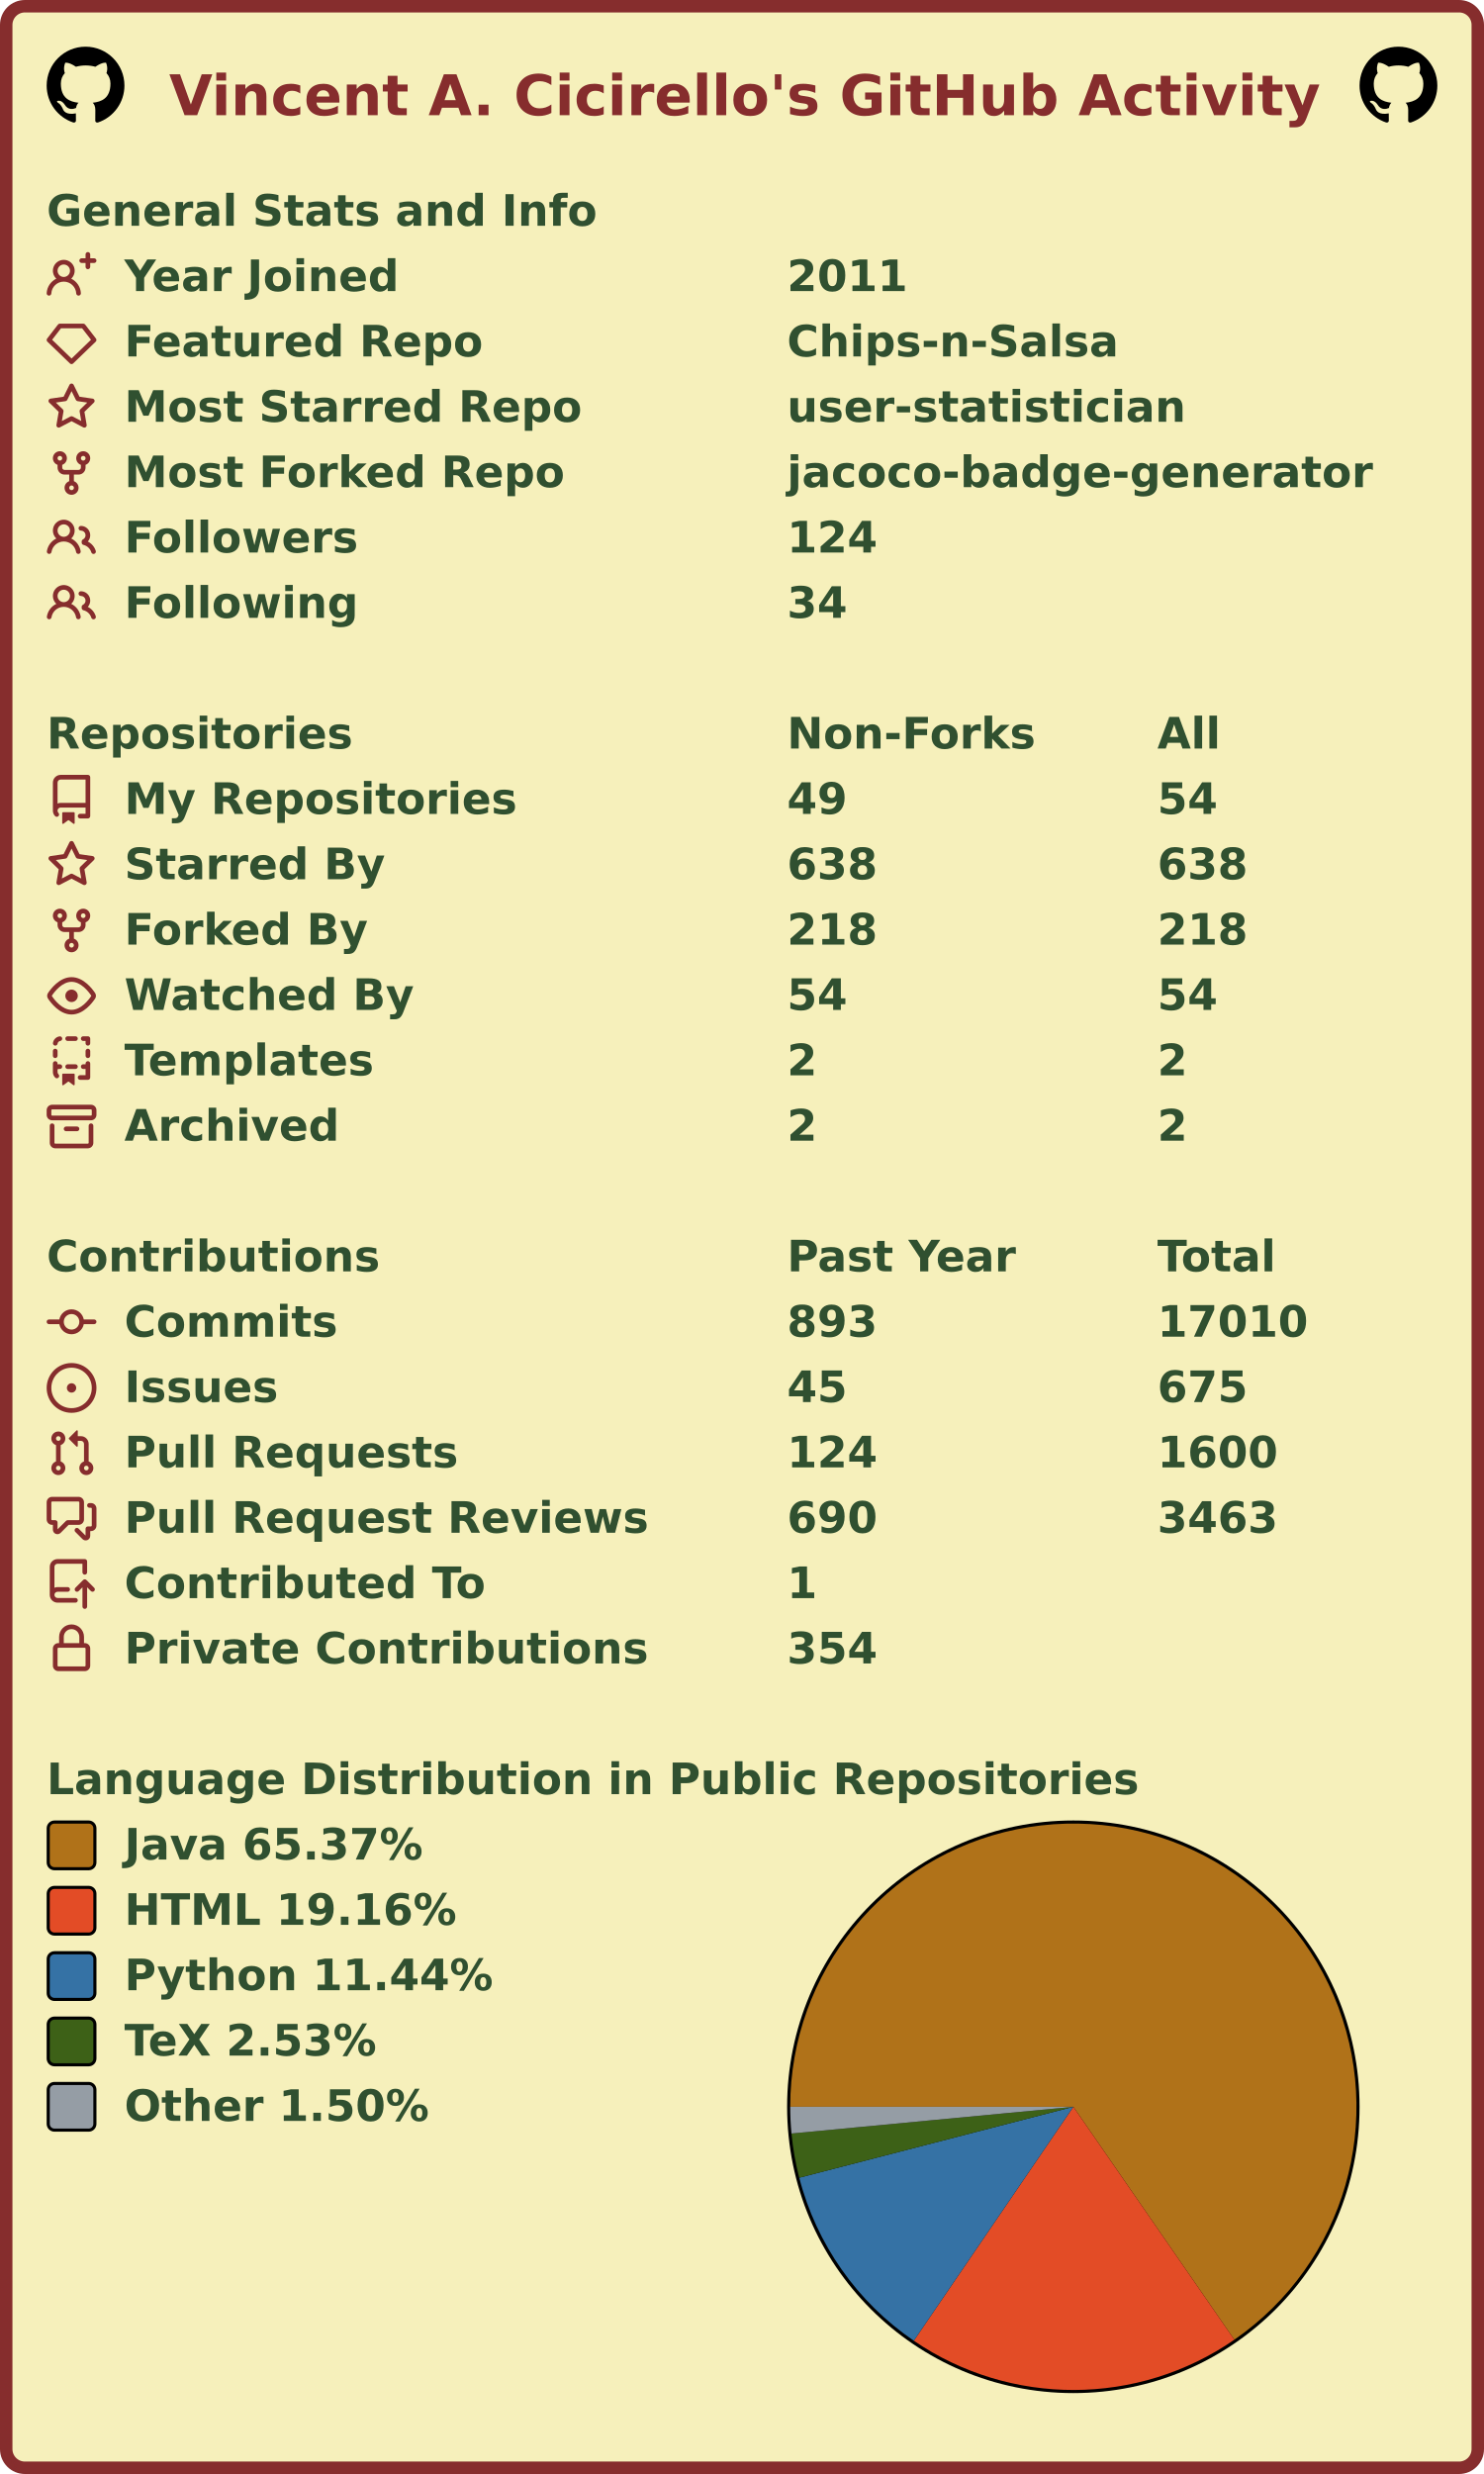
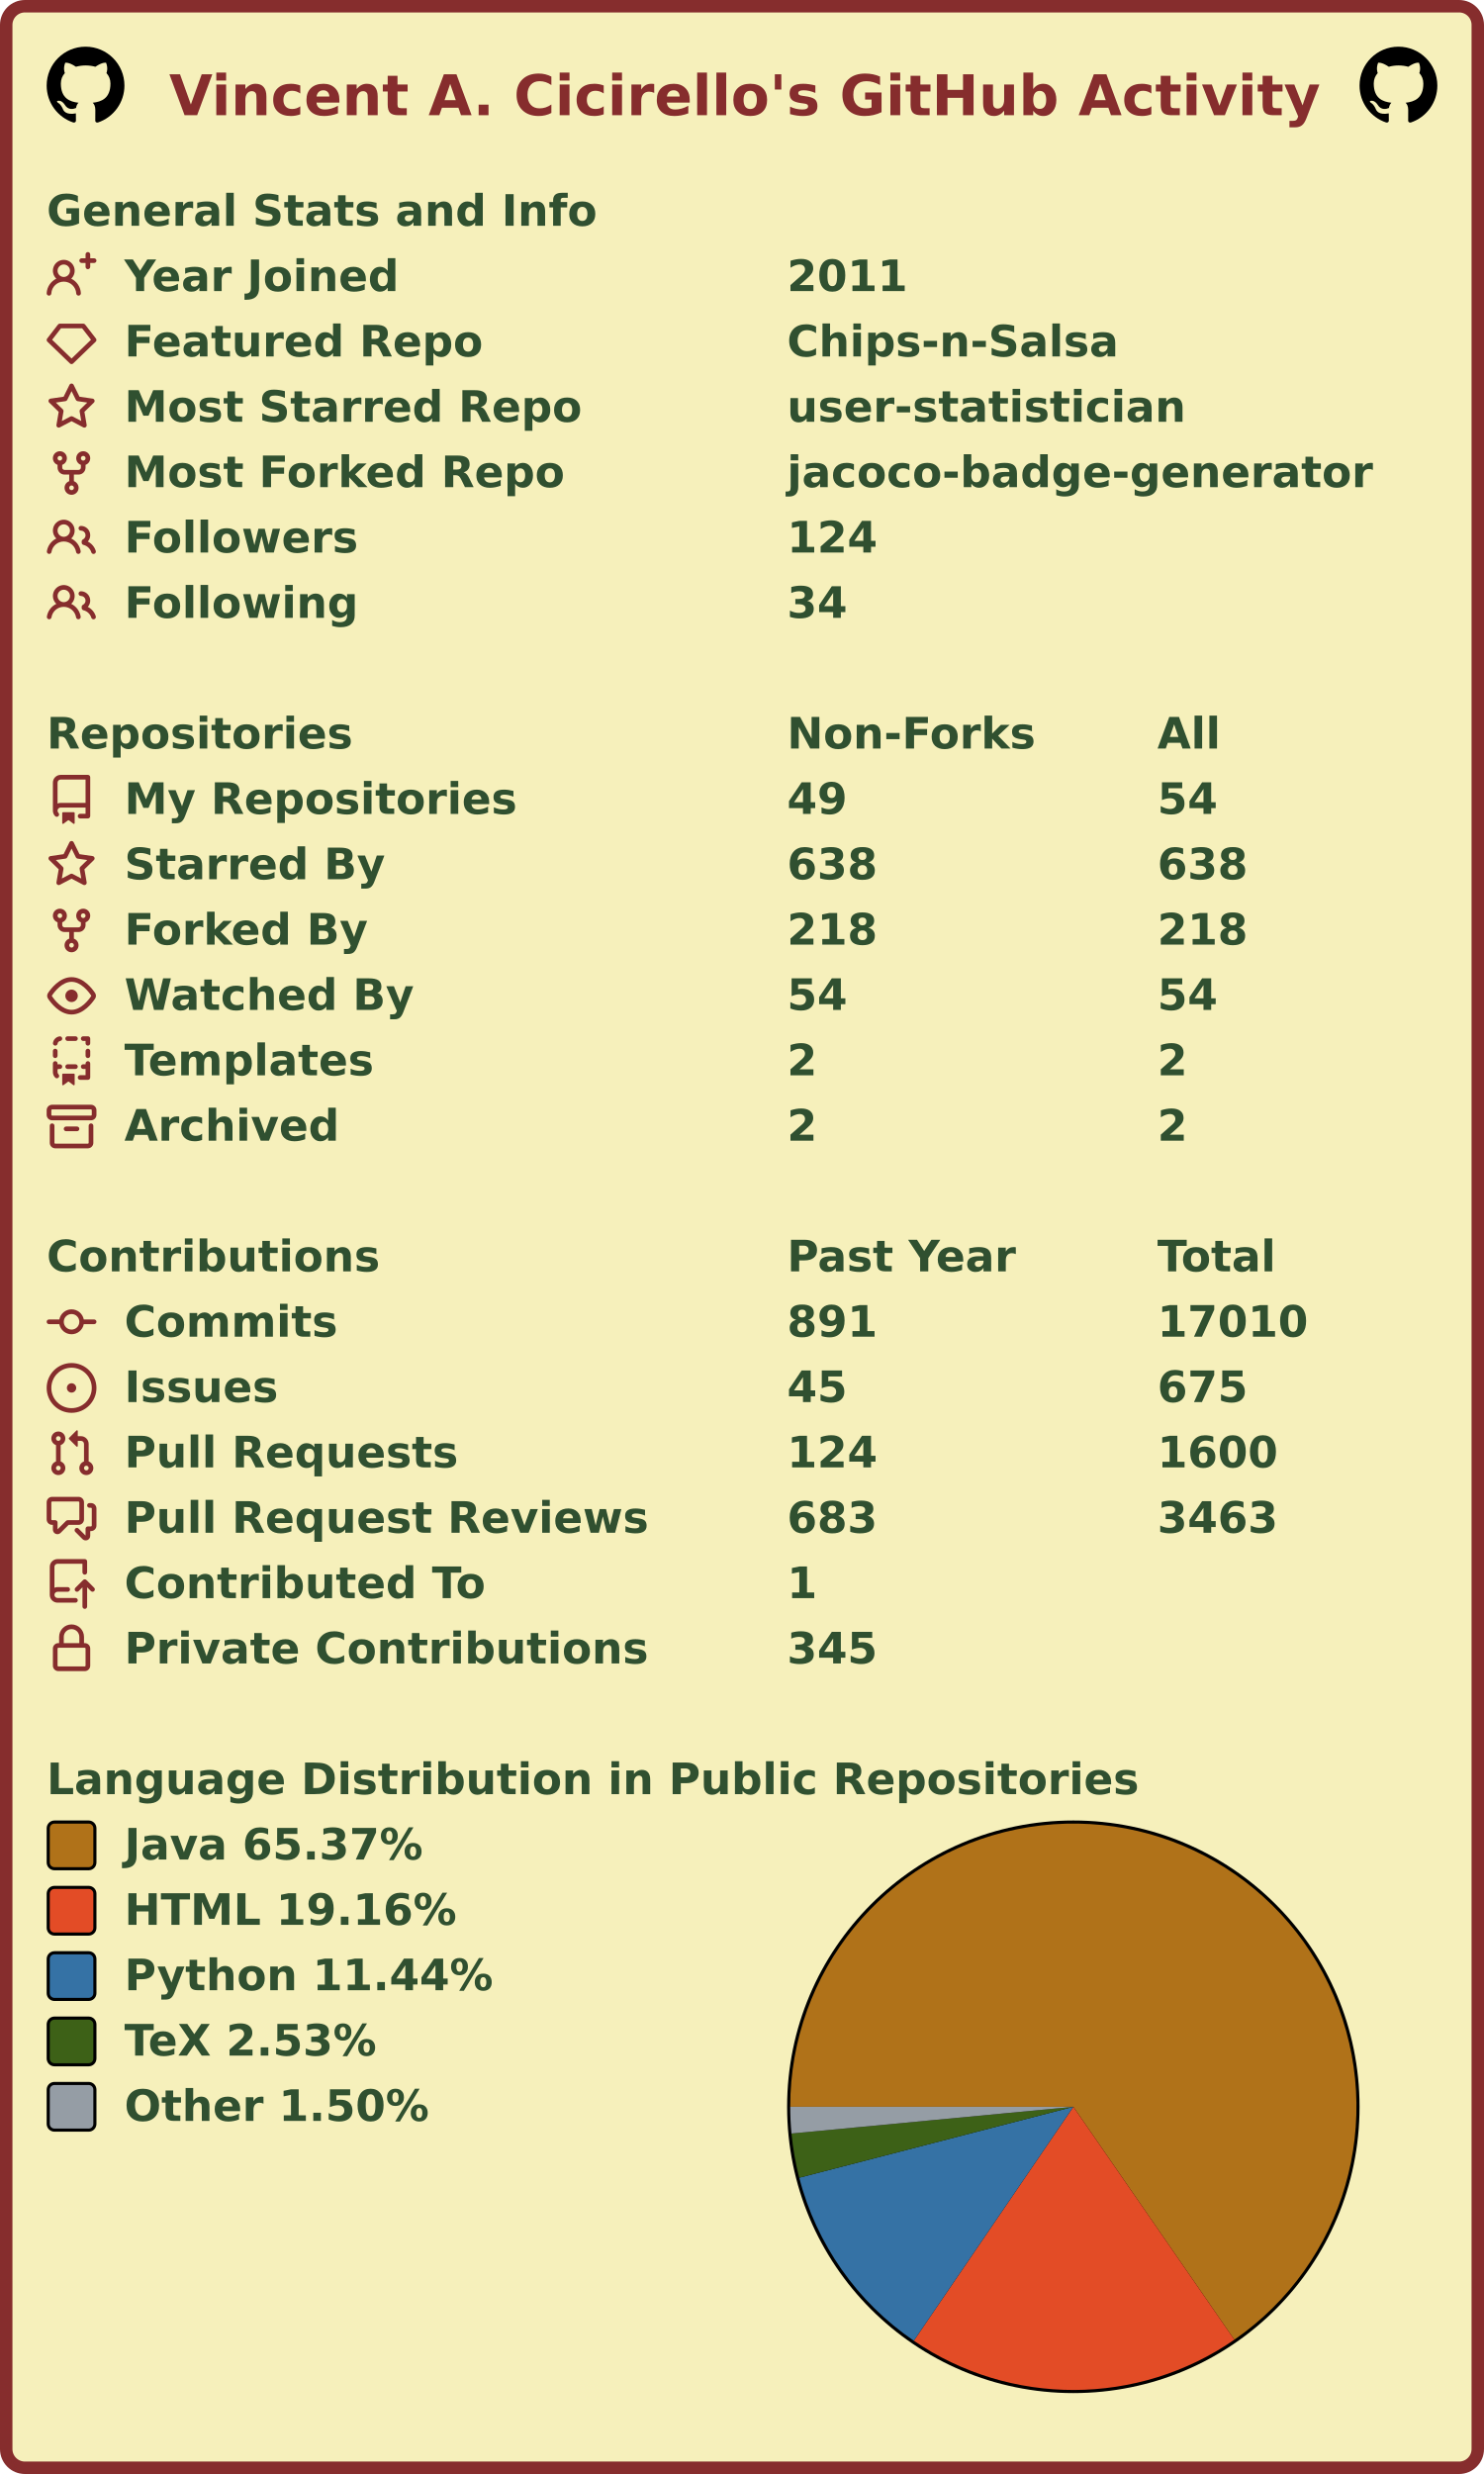
<svg xmlns="http://www.w3.org/2000/svg" width="477" height="795" viewBox="0 0 477 795" lang="en" xml:lang="en">
  <rect x="2" y="2" stroke-width="4" rx="6" width="473" height="791" stroke="#862d2d" fill="#f6f0bb" />
  <g font-weight="600" font-size="110pt" font-family="Verdana,Geneva,DejaVu Sans,sans-serif" text-rendering="geometricPrecision">
    <text x="442" y="301" lengthAdjust="spacingAndGlyphs" textLength="2985" transform="scale(0.123)" fill="#862d2d">Vincent A. Cicirello's GitHub Activity</text>
    <svg x="15" y="15" width="25" height="25" viewBox="0 0 16 16">
      <path fill="#000000" fill-rule="evenodd" d="M8 0C3.58 0 0 3.58 0 8c0 3.54 2.29 6.53 5.47 7.59.4.07.55-.17.55-.38 0-.19-.01-.82-.01-1.49-2.01.37-2.53-.49-2.69-.94-.09-.23-.48-.94-.82-1.13-.28-.15-.68-.52-.01-.53.63-.01 1.08.58 1.23.82.72 1.21 1.87.87 2.33.66.07-.52.28-.87.51-1.07-1.78-.2-3.64-.89-3.64-3.95 0-.87.31-1.59.82-2.15-.08-.2-.36-1.02.08-2.12 0 0 .67-.21 2.2.82.64-.18 1.32-.27 2-.27.68 0 1.36.09 2 .27 1.53-1.04 2.2-.82 2.2-.82.44 1.1.16 1.92.08 2.12.51.56.82 1.27.82 2.15 0 3.07-1.87 3.75-3.65 3.95.29.25.54.73.54 1.48 0 1.07-.01 1.93-.01 2.2 0 .21.15.46.55.38A8.013 8.013 0 0016 8c0-4.42-3.58-8-8-8z" />
    </svg>
    <svg x="437" y="15" width="25" height="25" viewBox="0 0 16 16">
      <path fill="#000000" fill-rule="evenodd" d="M8 0C3.58 0 0 3.58 0 8c0 3.54 2.29 6.53 5.47 7.59.4.07.55-.17.55-.38 0-.19-.01-.82-.01-1.49-2.01.37-2.53-.49-2.69-.94-.09-.23-.48-.94-.82-1.13-.28-.15-.68-.52-.01-.53.63-.01 1.08.58 1.23.82.72 1.21 1.87.87 2.33.66.07-.52.28-.87.51-1.07-1.78-.2-3.64-.89-3.64-3.95 0-.87.31-1.59.82-2.15-.08-.2-.36-1.02.08-2.12 0 0 .67-.21 2.2.82.64-.18 1.32-.27 2-.27.68 0 1.36.09 2 .27 1.53-1.04 2.2-.82 2.2-.82.44 1.1.16 1.92.08 2.12.51.56.82 1.27.82 2.15 0 3.07-1.87 3.75-3.65 3.95.29.25.54.73.54 1.48 0 1.07-.01 1.93-.01 2.2 0 .21.15.46.55.38A8.013 8.013 0 0016 8c0-4.42-3.58-8-8-8z" />
    </svg>
    <g transform="translate(0, 60)" fill="#305030">
      <g transform="translate(15, 0)">
        <g transform="scale(0.095)">
          <text x="0" y="132" textLength="1851" lengthAdjust="spacingAndGlyphs">General Stats and Info</text>
        </g>
      </g>
      <g transform="translate(15, 21)">
        <path fill="#862d2d" fill-rule="evenodd" d="M13.25 0a.75.75 0 01.75.75V2h1.25a.75.75 0 010 1.5H14v1.25a.75.75 0 01-1.5 0V3.5h-1.25a.75.75 0 010-1.5h1.25V.75a.75.75 0 01.75-.75zM5.5 4a2 2 0 100 4 2 2 0 000-4zm2.4 4.548a3.5 3.5 0 10-4.799 0 5.527 5.527 0 00-3.1 4.66.75.75 0 101.498.085A4.01 4.01 0 015.5 9.5a4.01 4.01 0 014.001 3.793.75.75 0 101.498-.086 5.527 5.527 0 00-3.1-4.659z" />
        <g transform="scale(0.095)">
          <text lengthAdjust="spacingAndGlyphs" textLength="932" x="263" y="132">Year Joined</text>
          <text lengthAdjust="spacingAndGlyphs" textLength="420" x="2505" y="132">2011</text>
        </g>
      </g>
      <g transform="translate(15, 42)">
        <path fill="#862d2d" fill-rule="evenodd" d="M3.637 2.291A.75.75 0 014.23 2h7.54a.75.75 0 01.593.291l3.48 4.5a.75.75 0 01-.072.999l-7.25 7a.75.75 0 01-1.042 0l-7.25-7a.75.75 0 01-.072-.999l3.48-4.5zM4.598 3.5L1.754 7.177 8 13.207l6.246-6.03L11.402 3.5H4.598z" />
        <g transform="scale(0.095)">
          <text lengthAdjust="spacingAndGlyphs" textLength="1215" x="263" y="132">Featured Repo</text>
          <text lengthAdjust="spacingAndGlyphs" textLength="1120" x="2505" y="132">Chips-n-Salsa</text>
        </g>
      </g>
      <g transform="translate(15, 63)">
        <path fill="#862d2d" fill-rule="evenodd" d="M8 .25a.75.75 0 01.673.418l1.882 3.815 4.21.612a.75.75 0 01.416 1.279l-3.046 2.97.719 4.192a.75.75 0 01-1.088.791L8 12.347l-3.766 1.98a.75.75 0 01-1.088-.79l.72-4.194L.818 6.374a.75.75 0 01.416-1.28l4.21-.611L7.327.668A.75.75 0 018 .25zm0 2.445L6.615 5.5a.75.75 0 01-.564.41l-3.097.45 2.24 2.184a.75.75 0 01.216.664l-.528 3.084 2.769-1.456a.75.75 0 01.698 0l2.77 1.456-.53-3.084a.75.75 0 01.216-.664l2.24-2.183-3.096-.45a.75.75 0 01-.564-.41L8 2.694v.001z" />
        <g transform="scale(0.095)">
          <text lengthAdjust="spacingAndGlyphs" textLength="1532" x="263" y="132">Most Starred Repo</text>
          <text lengthAdjust="spacingAndGlyphs" textLength="1320" x="2505" y="132">user-statistician</text>
        </g>
      </g>
      <g transform="translate(15, 84)">
        <path fill="#862d2d" fill-rule="evenodd" d="M5 3.25a.75.75 0 11-1.5 0 .75.75 0 011.5 0zm0 2.122a2.25 2.25 0 10-1.5 0v.878A2.25 2.25 0 005.75 8.5h1.5v2.128a2.251 2.251 0 101.5 0V8.5h1.5a2.25 2.25 0 002.25-2.25v-.878a2.25 2.25 0 10-1.5 0v.878a.75.75 0 01-.75.75h-4.5A.75.75 0 015 6.25v-.878zm3.75 7.378a.75.75 0 11-1.5 0 .75.75 0 011.5 0zm3-8.75a.75.75 0 100-1.5.75.75 0 000 1.5z" />
        <g transform="scale(0.095)">
          <text lengthAdjust="spacingAndGlyphs" textLength="1485" x="263" y="132">Most Forked Repo</text>
          <text lengthAdjust="spacingAndGlyphs" textLength="1986" x="2505" y="132">jacoco-badge-generator</text>
        </g>
      </g>
      <g transform="translate(15, 105)">
        <path fill="#862d2d" fill-rule="evenodd" d="M5.5 3.5a2 2 0 100 4 2 2 0 000-4zM2 5.5a3.5 3.5 0 115.898 2.549 5.507 5.507 0 013.034 4.084.75.75 0 11-1.482.235 4.001 4.001 0 00-7.9 0 .75.75 0 01-1.482-.236A5.507 5.507 0 013.102 8.05 3.49 3.49 0 012 5.5zM11 4a.75.75 0 100 1.5 1.5 1.5 0 01.666 2.844.75.75 0 00-.416.672v.352a.75.75 0 00.574.73c1.2.289 2.162 1.2 2.522 2.372a.75.75 0 101.434-.44 5.01 5.01 0 00-2.56-3.012A3 3 0 0011 4z" />
        <g transform="scale(0.095)">
          <text lengthAdjust="spacingAndGlyphs" textLength="778" x="263" y="132">Followers</text>
          <text lengthAdjust="spacingAndGlyphs" textLength="315" x="2505" y="132">124</text>
        </g>
      </g>
      <g transform="translate(15, 126)">
        <path fill="#862d2d" fill-rule="evenodd" d="M5.5 3.5a2 2 0 100 4 2 2 0 000-4zM2 5.5a3.5 3.5 0 115.898 2.549 5.507 5.507 0 013.034 4.084.75.75 0 11-1.482.235 4.001 4.001 0 00-7.9 0 .75.75 0 01-1.482-.236A5.507 5.507 0 013.102 8.05 3.49 3.49 0 012 5.5zM11 4a.75.75 0 100 1.5 1.5 1.5 0 01.666 2.844.75.75 0 00-.416.672v.352a.75.75 0 00.574.73c1.2.289 2.162 1.2 2.522 2.372a.75.75 0 101.434-.44 5.01 5.01 0 00-2.56-3.012A3 3 0 0011 4z" />
        <g transform="scale(0.095)">
          <text lengthAdjust="spacingAndGlyphs" textLength="780" x="263" y="132">Following</text>
          <text lengthAdjust="spacingAndGlyphs" textLength="210" x="2505" y="132">34</text>
        </g>
      </g>
    </g>
    <g transform="translate(0, 228)" fill="#305030">
      <g transform="translate(15, 0)">
        <g transform="scale(0.095)">
          <text x="0" y="132" textLength="1020" lengthAdjust="spacingAndGlyphs">Repositories</text>
          <text x="2505" y="132" textLength="832" lengthAdjust="spacingAndGlyphs">Non-Forks</text>
          <text x="3758" y="132" textLength="206" lengthAdjust="spacingAndGlyphs">All</text>
        </g>
      </g>
      <g transform="translate(15, 21)">
        <path fill="#862d2d" fill-rule="evenodd" d="M2 2.5A2.5 2.5 0 014.5 0h8.75a.75.75 0 01.75.75v12.5a.75.75 0 01-.75.75h-2.5a.75.75 0 110-1.5h1.75v-2h-8a1 1 0 00-.714 1.7.75.75 0 01-1.072 1.05A2.495 2.495 0 012 11.5v-9zm10.5-1V9h-8c-.356 0-.694.074-1 .208V2.5a1 1 0 011-1h8zM5 12.25v3.25a.25.25 0 00.4.2l1.45-1.087a.25.25 0 01.3 0L8.6 15.7a.25.25 0 00.4-.2v-3.25a.25.25 0 00-.25-.25h-3.5a.25.25 0 00-.25.25z" />
        <g transform="scale(0.095)">
          <text lengthAdjust="spacingAndGlyphs" textLength="1312" x="263" y="132">My Repositories</text>
          <text lengthAdjust="spacingAndGlyphs" textLength="210" x="2505" y="132">49</text>
          <text lengthAdjust="spacingAndGlyphs" textLength="210" x="3758" y="132">54</text>
        </g>
      </g>
      <g transform="translate(15, 42)">
        <path fill="#862d2d" fill-rule="evenodd" d="M8 .25a.75.75 0 01.673.418l1.882 3.815 4.21.612a.75.75 0 01.416 1.279l-3.046 2.97.719 4.192a.75.75 0 01-1.088.791L8 12.347l-3.766 1.98a.75.75 0 01-1.088-.79l.72-4.194L.818 6.374a.75.75 0 01.416-1.28l4.21-.611L7.327.668A.75.75 0 018 .25zm0 2.445L6.615 5.5a.75.75 0 01-.564.41l-3.097.45 2.24 2.184a.75.75 0 01.216.664l-.528 3.084 2.769-1.456a.75.75 0 01.698 0l2.77 1.456-.53-3.084a.75.75 0 01.216-.664l2.24-2.183-3.096-.45a.75.75 0 01-.564-.41L8 2.694v.001z" />
        <g transform="scale(0.095)">
          <text lengthAdjust="spacingAndGlyphs" textLength="874" x="263" y="132">Starred By</text>
          <text lengthAdjust="spacingAndGlyphs" textLength="315" x="2505" y="132">638</text>
          <text lengthAdjust="spacingAndGlyphs" textLength="315" x="3758" y="132">638</text>
        </g>
      </g>
      <g transform="translate(15, 63)">
        <path fill="#862d2d" fill-rule="evenodd" d="M5 3.25a.75.75 0 11-1.5 0 .75.75 0 011.5 0zm0 2.122a2.25 2.25 0 10-1.5 0v.878A2.25 2.25 0 005.75 8.5h1.5v2.128a2.251 2.251 0 101.5 0V8.5h1.5a2.25 2.25 0 002.25-2.25v-.878a2.25 2.25 0 10-1.5 0v.878a.75.75 0 01-.75.75h-4.5A.75.75 0 015 6.25v-.878zm3.75 7.378a.75.75 0 11-1.5 0 .75.75 0 011.5 0zm3-8.75a.75.75 0 100-1.5.75.75 0 000 1.5z" />
        <g transform="scale(0.095)">
          <text lengthAdjust="spacingAndGlyphs" textLength="828" x="263" y="132">Forked By</text>
          <text lengthAdjust="spacingAndGlyphs" textLength="315" x="2505" y="132">218</text>
          <text lengthAdjust="spacingAndGlyphs" textLength="315" x="3758" y="132">218</text>
        </g>
      </g>
      <g transform="translate(15, 84)">
        <path fill="#862d2d" fill-rule="evenodd" d="M1.679 7.932c.412-.621 1.242-1.75 2.366-2.717C5.175 4.242 6.527 3.5 8 3.5c1.473 0 2.824.742 3.955 1.715 1.124.967 1.954 2.096 2.366 2.717a.119.119 0 010 .136c-.412.621-1.242 1.75-2.366 2.717C10.825 11.758 9.473 12.5 8 12.5c-1.473 0-2.824-.742-3.955-1.715C2.92 9.818 2.09 8.69 1.679 8.068a.119.119 0 010-.136zM8 2c-1.981 0-3.67.992-4.933 2.078C1.797 5.169.88 6.423.43 7.1a1.619 1.619 0 000 1.798c.45.678 1.367 1.932 2.637 3.024C4.329 13.008 6.019 14 8 14c1.981 0 3.67-.992 4.933-2.078 1.27-1.091 2.187-2.345 2.637-3.023a1.619 1.619 0 000-1.798c-.45-.678-1.367-1.932-2.637-3.023C11.671 2.992 9.981 2 8 2zm0 8a2 2 0 100-4 2 2 0 000 4z" />
        <g transform="scale(0.095)">
          <text lengthAdjust="spacingAndGlyphs" textLength="993" x="263" y="132">Watched By</text>
          <text lengthAdjust="spacingAndGlyphs" textLength="210" x="2505" y="132">54</text>
          <text lengthAdjust="spacingAndGlyphs" textLength="210" x="3758" y="132">54</text>
        </g>
      </g>
      <g transform="translate(15, 105)">
        <path fill="#862d2d" fill-rule="evenodd" d="M6 .75A.75.75 0 016.75 0h2.5a.75.75 0 010 1.5h-2.5A.75.75 0 016 .75zm5 0a.75.75 0 01.75-.75h1.5a.75.75 0 01.75.75v1.5a.75.75 0 01-1.5 0V1.5h-.75A.75.75 0 0111 .75zM4.992.662a.75.75 0 01-.636.848c-.436.063-.783.41-.846.846a.75.75 0 01-1.485-.212A2.501 2.501 0 014.144.025a.75.75 0 01.848.637zM2.75 4a.75.75 0 01.75.75v1.5a.75.75 0 01-1.5 0v-1.5A.75.75 0 012.75 4zm10.5 0a.75.75 0 01.75.75v1.5a.75.75 0 01-1.5 0v-1.5a.75.75 0 01.75-.75zM2.75 8a.75.75 0 01.75.75v.268A1.72 1.72 0 013.75 9h.5a.75.75 0 010 1.5h-.5a.25.25 0 00-.25.25v.75c0 .28.114.532.3.714a.75.75 0 01-1.05 1.072A2.495 2.495 0 012 11.5V8.75A.75.75 0 012.75 8zm10.5 0a.75.75 0 01.75.75v4.5a.75.75 0 01-.75.75h-2.5a.75.75 0 010-1.5h1.75v-2h-.75a.75.75 0 010-1.5h.75v-.25a.75.75 0 01.75-.75zM6 9.75A.75.75 0 016.75 9h2.5a.75.75 0 010 1.5h-2.5A.75.75 0 016 9.75zm-1 2.5v3.25a.25.25 0 00.4.2l1.45-1.087a.25.25 0 01.3 0L8.6 15.7a.25.25 0 00.4-.2v-3.25a.25.25 0 00-.25-.25h-3.5a.25.25 0 00-.25.25z" />
        <g transform="scale(0.095)">
          <text lengthAdjust="spacingAndGlyphs" textLength="868" x="263" y="132">Templates</text>
          <text lengthAdjust="spacingAndGlyphs" textLength="105" x="2505" y="132">2</text>
          <text lengthAdjust="spacingAndGlyphs" textLength="105" x="3758" y="132">2</text>
        </g>
      </g>
      <g transform="translate(15, 126)">
        <path fill="#862d2d" fill-rule="evenodd" d="M1.75 2.5a.25.25 0 00-.25.25v1.5c0 .138.112.25.25.25h12.5a.25.25 0 00.25-.25v-1.5a.25.25 0 00-.25-.25H1.75zM0 2.75C0 1.784.784 1 1.75 1h12.5c.966 0 1.75.784 1.75 1.75v1.5A1.75 1.75 0 0114.25 6H1.75A1.75 1.75 0 010 4.25v-1.5zM1.75 7a.75.75 0 01.75.75v5.5c0 .138.112.25.25.25h10.5a.25.25 0 00.25-.25v-5.5a.75.75 0 111.5 0v5.5A1.75 1.75 0 0113.25 15H2.75A1.75 1.75 0 011 13.25v-5.5A.75.75 0 011.75 7zm4.5 1a.75.75 0 000 1.5h3.5a.75.75 0 100-1.5h-3.5z" />
        <g transform="scale(0.095)">
          <text lengthAdjust="spacingAndGlyphs" textLength="726" x="263" y="132">Archived</text>
          <text lengthAdjust="spacingAndGlyphs" textLength="105" x="2505" y="132">2</text>
          <text lengthAdjust="spacingAndGlyphs" textLength="105" x="3758" y="132">2</text>
        </g>
      </g>
    </g>
    <g transform="translate(0, 396)" fill="#305030">
      <g transform="translate(15, 0)">
        <g transform="scale(0.095)">
          <text x="0" y="132" textLength="1112" lengthAdjust="spacingAndGlyphs">Contributions</text>
          <text x="2505" y="132" textLength="774" lengthAdjust="spacingAndGlyphs">Past Year</text>
          <text x="3758" y="132" textLength="414" lengthAdjust="spacingAndGlyphs">Total</text>
        </g>
      </g>
      <g transform="translate(15, 21)">
        <path fill="#862d2d" fill-rule="evenodd" d="M10.5 7.75a2.5 2.5 0 11-5 0 2.5 2.5 0 015 0zm1.43.75a4.002 4.002 0 01-7.86 0H.75a.75.75 0 110-1.5h3.32a4.001 4.001 0 017.86 0h3.32a.75.75 0 110 1.5h-3.32z" />
        <g transform="scale(0.095)">
          <text lengthAdjust="spacingAndGlyphs" textLength="734" x="263" y="132">Commits</text>
-           <text lengthAdjust="spacingAndGlyphs" textLength="315" x="2505" y="132">893</text>
+           <text lengthAdjust="spacingAndGlyphs" textLength="315" x="2505" y="132">891</text>
          <text lengthAdjust="spacingAndGlyphs" textLength="525" x="3758" y="132">17010</text>
        </g>
      </g>
      <g transform="translate(15, 42)">
        <path fill="#862d2d" d="M8 9.5a1.5 1.5 0 100-3 1.5 1.5 0 000 3z" />
        <path fill="#862d2d" fill-rule="evenodd" d="M8 0a8 8 0 100 16A8 8 0 008 0zM1.5 8a6.5 6.5 0 1113 0 6.5 6.5 0 01-13 0z" />
        <g transform="scale(0.095)">
          <text lengthAdjust="spacingAndGlyphs" textLength="512" x="263" y="132">Issues</text>
          <text lengthAdjust="spacingAndGlyphs" textLength="210" x="2505" y="132">45</text>
          <text lengthAdjust="spacingAndGlyphs" textLength="315" x="3758" y="132">675</text>
        </g>
      </g>
      <g transform="translate(15, 63)">
        <path fill="#862d2d" fill-rule="evenodd" d="M7.177 3.073L9.573.677A.25.25 0 0110 .854v4.792a.25.25 0 01-.427.177L7.177 3.427a.25.25 0 010-.354zM3.75 2.5a.75.75 0 100 1.5.75.75 0 000-1.5zm-2.25.75a2.25 2.25 0 113 2.122v5.256a2.251 2.251 0 11-1.5 0V5.372A2.25 2.25 0 011.5 3.25zM11 2.5h-1V4h1a1 1 0 011 1v5.628a2.251 2.251 0 101.5 0V5A2.5 2.5 0 0011 2.5zm1 10.25a.75.75 0 111.5 0 .75.75 0 01-1.5 0zM3.75 12a.75.75 0 100 1.5.75.75 0 000-1.5z" />
        <g transform="scale(0.095)">
          <text lengthAdjust="spacingAndGlyphs" textLength="1113" x="263" y="132">Pull Requests</text>
          <text lengthAdjust="spacingAndGlyphs" textLength="315" x="2505" y="132">124</text>
          <text lengthAdjust="spacingAndGlyphs" textLength="420" x="3758" y="132">1600</text>
        </g>
      </g>
      <g transform="translate(15, 84)">
        <path fill="#862d2d" fill-rule="evenodd" d="M1.5 2.75a.25.25 0 01.25-.25h8.5a.25.25 0 01.25.25v5.5a.25.25 0 01-.25.25h-3.5a.75.75 0 00-.53.22L3.5 11.44V9.25a.75.75 0 00-.75-.75h-1a.25.25 0 01-.25-.25v-5.5zM1.75 1A1.75 1.75 0 000 2.75v5.5C0 9.216.784 10 1.75 10H2v1.543a1.457 1.457 0 002.487 1.03L7.061 10h3.189A1.75 1.75 0 0012 8.25v-5.5A1.75 1.75 0 0010.25 1h-8.5zM14.5 4.75a.25.25 0 00-.25-.25h-.5a.75.75 0 110-1.5h.5c.966 0 1.75.784 1.75 1.75v5.5A1.75 1.75 0 0114.25 12H14v1.543a1.457 1.457 0 01-2.487 1.03L9.22 12.28a.75.75 0 111.06-1.06l2.22 2.22v-2.19a.75.75 0 01.75-.75h1a.25.25 0 00.25-.25v-5.5z" />
        <g transform="scale(0.095)">
          <text lengthAdjust="spacingAndGlyphs" textLength="1762" x="263" y="132">Pull Request Reviews</text>
-           <text lengthAdjust="spacingAndGlyphs" textLength="315" x="2505" y="132">690</text>
+           <text lengthAdjust="spacingAndGlyphs" textLength="315" x="2505" y="132">683</text>
          <text lengthAdjust="spacingAndGlyphs" textLength="420" x="3758" y="132">3463</text>
        </g>
      </g>
      <g transform="translate(15, 105)">
        <path fill="#862d2d" fill-rule="evenodd" d="M1 2.5A2.5 2.5 0 013.5 0h8.75a.75.75 0 01.75.75v3.5a.75.75 0 01-1.5 0V1.5h-8a1 1 0 00-1 1v6.708A2.492 2.492 0 013.5 9h3.25a.75.75 0 010 1.5H3.5a1 1 0 100 2h5.75a.75.75 0 010 1.5H3.5A2.5 2.5 0 011 11.5v-9zm13.23 7.79a.75.75 0 001.06-1.06l-2.505-2.505a.75.75 0 00-1.06 0L9.22 9.229a.75.75 0 001.06 1.061l1.225-1.224v6.184a.75.75 0 001.5 0V9.066l1.224 1.224z" />
        <g transform="scale(0.095)">
          <text lengthAdjust="spacingAndGlyphs" textLength="1234" x="263" y="132">Contributed To</text>
          <text lengthAdjust="spacingAndGlyphs" textLength="105" x="2505" y="132">1</text>
        </g>
      </g>
      <g transform="translate(15, 126)">
        <path fill="#862d2d" fill-rule="evenodd" d="M4 4v2h-.25A1.75 1.75 0 002 7.75v5.5c0 .966.784 1.75 1.75 1.75h8.5A1.75 1.75 0 0014 13.25v-5.5A1.75 1.75 0 0012.25 6H12V4a4 4 0 10-8 0zm6.5 2V4a2.5 2.5 0 00-5 0v2h5zM12 7.5h.25a.25.25 0 01.25.25v5.5a.25.25 0 01-.25.25h-8.5a.25.25 0 01-.25-.25v-5.5a.25.25 0 01.25-.25H12z" />
        <g transform="scale(0.095)">
          <text lengthAdjust="spacingAndGlyphs" textLength="1742" x="263" y="132">Private Contributions</text>
-           <text lengthAdjust="spacingAndGlyphs" textLength="315" x="2505" y="132">354</text>
+           <text lengthAdjust="spacingAndGlyphs" textLength="315" x="2505" y="132">345</text>
        </g>
      </g>
    </g>
    <g transform="translate(0, 564)" fill="#305030">
      <g transform="translate(15, 0)">
        <g transform="scale(0.095)">
          <text x="0" y="132" textLength="3652" lengthAdjust="spacingAndGlyphs">Language Distribution in Public Repositories</text>
        </g>
      </g>
      <g transform="translate(253, 21)">
        <circle cx="92" cy="92" r="92" fill="#000000" />
      </g>
      <g transform="translate(254, 22)">
        <g>
          <path fill-rule="evenodd" fill="#b07219" d="M 0.0,91 A 91 91 0 1 1 142.754 165.85 L 91,91 Z" />
          <path fill-rule="evenodd" fill="#e34c26" d="M 142.754,165.85 A 91 91 0 0 1 39.72 166.175 L 91,91 Z" />
          <path fill-rule="evenodd" fill="#3572A5" d="M 39.72,166.175 A 91 91 0 0 1 2.901 113.793 L 91,91 Z" />
          <path fill-rule="evenodd" fill="#3D6117" d="M 2.901,113.793 A 91 91 0 0 1 0.406 99.584 L 91,91 Z" />
          <path fill-rule="evenodd" fill="#959da5" d="M 0.406,99.584 A 91 91 0 0 1 0.0 91 L 91,91 Z" />
          <animateTransform attributeName="transform" attributeType="XML" type="rotate" from="0 91 91" to="360 91 91" dur="10s" repeatCount="indefinite" />
        </g>
      </g>
      <g transform="translate(15, 21)">
        <rect x="0.5" y="0.5" rx="2" width="15" height="15" fill="#b07219" stroke-width="1" stroke="#000000" />
        <text transform="scale(0.095)" x="263" y="132" textLength="1038" lengthAdjust="spacingAndGlyphs">Java 65.37%</text>
      </g>
      <g transform="translate(15, 42)">
        <rect x="0.5" y="0.5" rx="2" width="15" height="15" fill="#e34c26" stroke-width="1" stroke="#000000" />
        <text transform="scale(0.095)" x="263" y="132" textLength="1142" lengthAdjust="spacingAndGlyphs">HTML 19.16%</text>
      </g>
      <g transform="translate(15, 63)">
        <rect x="0.5" y="0.5" rx="2" width="15" height="15" fill="#3572A5" stroke-width="1" stroke="#000000" />
        <text transform="scale(0.095)" x="263" y="132" textLength="1254" lengthAdjust="spacingAndGlyphs">Python 11.44%</text>
      </g>
      <g transform="translate(15, 84)">
        <rect x="0.5" y="0.5" rx="2" width="15" height="15" fill="#3D6117" stroke-width="1" stroke="#000000" />
        <text transform="scale(0.095)" x="263" y="132" textLength="894" lengthAdjust="spacingAndGlyphs">TeX 2.53%</text>
      </g>
      <g transform="translate(15, 105)">
        <rect x="0.5" y="0.5" rx="2" width="15" height="15" fill="#959da5" stroke-width="1" stroke="#000000" />
        <text transform="scale(0.095)" x="263" y="132" textLength="1047" lengthAdjust="spacingAndGlyphs">Other 1.50%</text>
      </g>
    </g>
  </g>
</svg>
